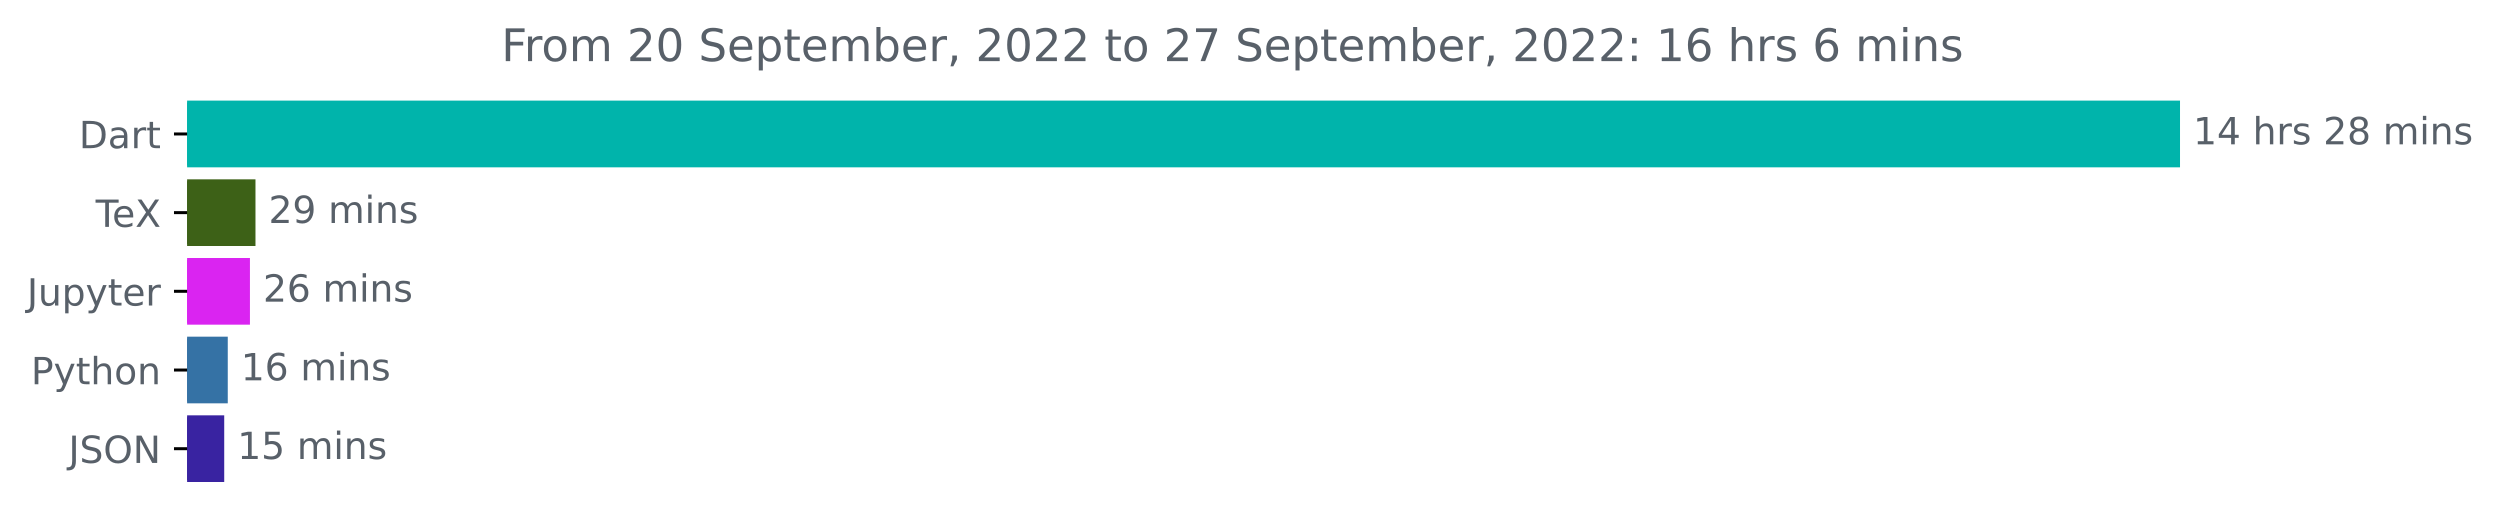
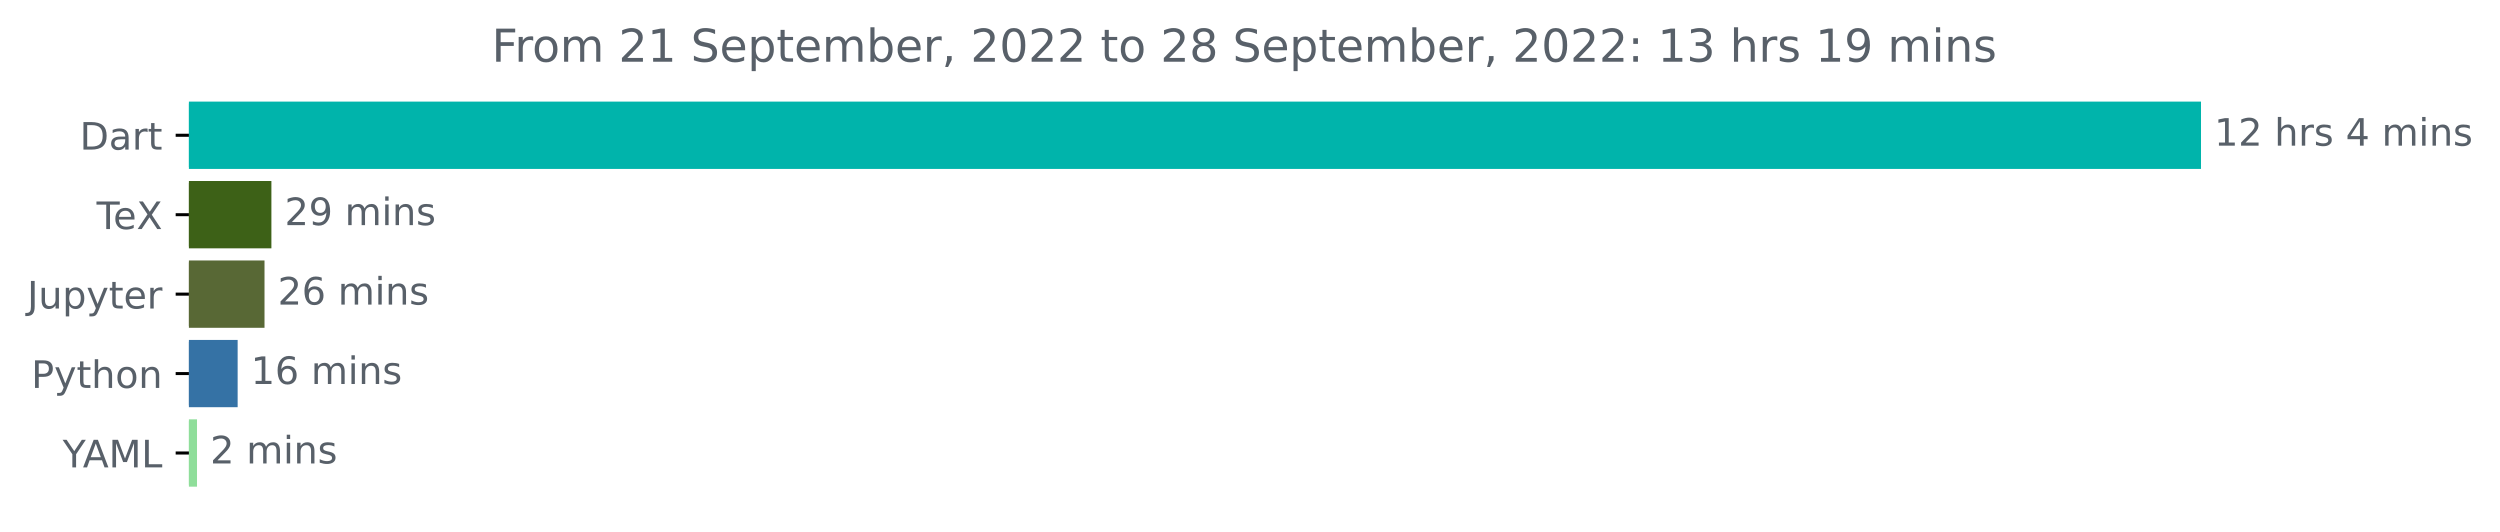
- <svg xmlns="http://www.w3.org/2000/svg" xmlns:xlink="http://www.w3.org/1999/xlink" width="667.275pt" height="140.398pt" viewBox="0 0 667.275 140.398" version="1.1">
+ <svg xmlns="http://www.w3.org/2000/svg" xmlns:xlink="http://www.w3.org/1999/xlink" width="660.913pt" height="140.398pt" viewBox="0 0 660.913 140.398" version="1.1">
  <defs>
    <style type="text/css">*{stroke-linejoin: round; stroke-linecap: butt}</style>
  </defs>
  <g id="figure_1">
    <g id="patch_1">
-       <path d="M 0 140.398  L 667.275 140.398  L 667.275 0  L 0 0  L 0 140.398  z " style="fill: none" />
+       <path d="M 0 140.398  L 660.913 140.398  L 660.913 0  L 0 0  L 0 140.398  z " style="fill: none" />
    </g>
    <g id="axes_1">
      <g id="patch_2">
-         <path d="M 49.939 27.358  L 581.368 27.358  L 581.368 44.158  L 49.939 44.158  z " clip-path="url(#pee6de60c96)" style="fill: #00b4ab; stroke: #00b4ab; stroke-linejoin: miter" />
+         <path d="M 49.939 27.358  L 581.368 27.358  L 581.368 44.158  L 49.939 44.158  z " clip-path="url(#p62d8f60931)" style="fill: #00b4ab; stroke: #00b4ab; stroke-linejoin: miter" />
      </g>
      <g id="patch_3">
-         <path d="M 49.939 48.358  L 67.689 48.358  L 67.689 65.158  L 49.939 65.158  z " clip-path="url(#pee6de60c96)" style="fill: #3d6117; stroke: #3d6117; stroke-linejoin: miter" />
+         <path d="M 49.939 48.358  L 71.248 48.358  L 71.248 65.158  L 49.939 65.158  z " clip-path="url(#p62d8f60931)" style="fill: #3d6117; stroke: #3d6117; stroke-linejoin: miter" />
      </g>
      <g id="patch_4">
-         <path d="M 49.939 69.358  L 66.21 69.358  L 66.21 86.158  L 49.939 86.158  z " clip-path="url(#pee6de60c96)" style="fill: #da24f1; stroke: #da24f1; stroke-linejoin: miter" />
+         <path d="M 49.939 69.358  L 69.428 69.358  L 69.428 86.158  L 49.939 86.158  z " clip-path="url(#p62d8f60931)" style="fill: #586835; stroke: #586835; stroke-linejoin: miter" />
      </g>
      <g id="patch_5">
-         <path d="M 49.939 90.358  L 60.293 90.358  L 60.293 107.158  L 49.939 107.158  z " clip-path="url(#pee6de60c96)" style="fill: #3572a5; stroke: #3572a5; stroke-linejoin: miter" />
+         <path d="M 49.939 90.358  L 62.325 90.358  L 62.325 107.158  L 49.939 107.158  z " clip-path="url(#p62d8f60931)" style="fill: #3572a5; stroke: #3572a5; stroke-linejoin: miter" />
      </g>
      <g id="patch_6">
-         <path d="M 49.939 111.358  L 59.346 111.358  L 59.346 128.158  L 49.939 128.158  z " clip-path="url(#pee6de60c96)" style="fill: #3923a1; stroke: #3923a1; stroke-linejoin: miter" />
+         <path d="M 49.939 111.358  L 51.583 111.358  L 51.583 128.158  L 49.939 128.158  z " clip-path="url(#p62d8f60931)" style="fill: #8fde9a; stroke: #8fde9a; stroke-linejoin: miter" />
      </g>
      <g id="matplotlib.axis_1" />
      <g id="matplotlib.axis_2">
        <g id="ytick_1">
          <g id="line2d_1">
            <defs>
-               <path id="mf4999f0dab" d="M 0 0  L -3.5 0  " style="stroke: #000000; stroke-width: 0.8" />
+               <path id="ma684c01f08" d="M 0 0  L -3.5 0  " style="stroke: #000000; stroke-width: 0.8" />
            </defs>
            <g>
-               <use xlink:href="#mf4999f0dab" x="49.939" y="35.758" style="stroke: #000000; stroke-width: 0.8" />
+               <use xlink:href="#ma684c01f08" x="49.939" y="35.758" style="stroke: #000000; stroke-width: 0.8" />
            </g>
          </g>
          <g id="text_1">
            <g style="fill: #586069" transform="translate(21.07969 39.55734)scale(0.1 -0.1)">
              <defs>
                <path id="DejaVuSans-44" d="M 1259 4147  L 1259 519  L 2022 519  Q 2988 519 3436 956  Q 3884 1394 3884 2338  Q 3884 3275 3436 3711  Q 2988 4147 2022 4147  L 1259 4147  z M 628 4666  L 1925 4666  Q 3281 4666 3915 4102  Q 4550 3538 4550 2338  Q 4550 1131 3912 565  Q 3275 0 1925 0  L 628 0  L 628 4666  z " transform="scale(0.015625)" />
                <path id="DejaVuSans-61" d="M 2194 1759  Q 1497 1759 1228 1600  Q 959 1441 959 1056  Q 959 750 1161 570  Q 1363 391 1709 391  Q 2188 391 2477 730  Q 2766 1069 2766 1631  L 2766 1759  L 2194 1759  z M 3341 1997  L 3341 0  L 2766 0  L 2766 531  Q 2569 213 2275 61  Q 1981 -91 1556 -91  Q 1019 -91 701 211  Q 384 513 384 1019  Q 384 1609 779 1909  Q 1175 2209 1959 2209  L 2766 2209  L 2766 2266  Q 2766 2663 2505 2880  Q 2244 3097 1772 3097  Q 1472 3097 1187 3025  Q 903 2953 641 2809  L 641 3341  Q 956 3463 1253 3523  Q 1550 3584 1831 3584  Q 2591 3584 2966 3190  Q 3341 2797 3341 1997  z " transform="scale(0.015625)" />
                <path id="DejaVuSans-72" d="M 2631 2963  Q 2534 3019 2420 3045  Q 2306 3072 2169 3072  Q 1681 3072 1420 2755  Q 1159 2438 1159 1844  L 1159 0  L 581 0  L 581 3500  L 1159 3500  L 1159 2956  Q 1341 3275 1631 3429  Q 1922 3584 2338 3584  Q 2397 3584 2469 3576  Q 2541 3569 2628 3553  L 2631 2963  z " transform="scale(0.015625)" />
                <path id="DejaVuSans-74" d="M 1172 4494  L 1172 3500  L 2356 3500  L 2356 3053  L 1172 3053  L 1172 1153  Q 1172 725 1289 603  Q 1406 481 1766 481  L 2356 481  L 2356 0  L 1766 0  Q 1100 0 847 248  Q 594 497 594 1153  L 594 3053  L 172 3053  L 172 3500  L 594 3500  L 594 4494  L 1172 4494  z " transform="scale(0.015625)" />
              </defs>
              <use xlink:href="#DejaVuSans-44" />
              <use xlink:href="#DejaVuSans-61" x="77.002" />
              <use xlink:href="#DejaVuSans-72" x="138.281" />
              <use xlink:href="#DejaVuSans-74" x="179.395" />
            </g>
          </g>
        </g>
        <g id="ytick_2">
          <g id="line2d_2">
            <g>
-               <use xlink:href="#mf4999f0dab" x="49.939" y="56.758" style="stroke: #000000; stroke-width: 0.8" />
+               <use xlink:href="#ma684c01f08" x="49.939" y="56.758" style="stroke: #000000; stroke-width: 0.8" />
            </g>
          </g>
          <g id="text_2">
            <g style="fill: #586069" transform="translate(25.52812 60.55734)scale(0.1 -0.1)">
              <defs>
                <path id="DejaVuSans-54" d="M -19 4666  L 3928 4666  L 3928 4134  L 2272 4134  L 2272 0  L 1638 0  L 1638 4134  L -19 4134  L -19 4666  z " transform="scale(0.015625)" />
                <path id="DejaVuSans-65" d="M 3597 1894  L 3597 1613  L 953 1613  Q 991 1019 1311 708  Q 1631 397 2203 397  Q 2534 397 2845 478  Q 3156 559 3463 722  L 3463 178  Q 3153 47 2828 -22  Q 2503 -91 2169 -91  Q 1331 -91 842 396  Q 353 884 353 1716  Q 353 2575 817 3079  Q 1281 3584 2069 3584  Q 2775 3584 3186 3129  Q 3597 2675 3597 1894  z M 3022 2063  Q 3016 2534 2758 2815  Q 2500 3097 2075 3097  Q 1594 3097 1305 2825  Q 1016 2553 972 2059  L 3022 2063  z " transform="scale(0.015625)" />
                <path id="DejaVuSans-58" d="M 403 4666  L 1081 4666  L 2241 2931  L 3406 4666  L 4084 4666  L 2584 2425  L 4184 0  L 3506 0  L 2194 1984  L 872 0  L 191 0  L 1856 2491  L 403 4666  z " transform="scale(0.015625)" />
              </defs>
              <use xlink:href="#DejaVuSans-54" />
              <use xlink:href="#DejaVuSans-65" x="44.084" />
              <use xlink:href="#DejaVuSans-58" x="105.607" />
            </g>
          </g>
        </g>
        <g id="ytick_3">
          <g id="line2d_3">
            <g>
-               <use xlink:href="#mf4999f0dab" x="49.939" y="77.758" style="stroke: #000000; stroke-width: 0.8" />
+               <use xlink:href="#ma684c01f08" x="49.939" y="77.758" style="stroke: #000000; stroke-width: 0.8" />
            </g>
          </g>
          <g id="text_3">
            <g style="fill: #586069" transform="translate(7.2 81.55734)scale(0.1 -0.1)">
              <defs>
                <path id="DejaVuSans-4a" d="M 628 4666  L 1259 4666  L 1259 325  Q 1259 -519 939 -900  Q 619 -1281 -91 -1281  L -331 -1281  L -331 -750  L -134 -750  Q 284 -750 456 -515  Q 628 -281 628 325  L 628 4666  z " transform="scale(0.015625)" />
                <path id="DejaVuSans-75" d="M 544 1381  L 544 3500  L 1119 3500  L 1119 1403  Q 1119 906 1312 657  Q 1506 409 1894 409  Q 2359 409 2629 706  Q 2900 1003 2900 1516  L 2900 3500  L 3475 3500  L 3475 0  L 2900 0  L 2900 538  Q 2691 219 2414 64  Q 2138 -91 1772 -91  Q 1169 -91 856 284  Q 544 659 544 1381  z M 1991 3584  L 1991 3584  z " transform="scale(0.015625)" />
                <path id="DejaVuSans-70" d="M 1159 525  L 1159 -1331  L 581 -1331  L 581 3500  L 1159 3500  L 1159 2969  Q 1341 3281 1617 3432  Q 1894 3584 2278 3584  Q 2916 3584 3314 3078  Q 3713 2572 3713 1747  Q 3713 922 3314 415  Q 2916 -91 2278 -91  Q 1894 -91 1617 61  Q 1341 213 1159 525  z M 3116 1747  Q 3116 2381 2855 2742  Q 2594 3103 2138 3103  Q 1681 3103 1420 2742  Q 1159 2381 1159 1747  Q 1159 1113 1420 752  Q 1681 391 2138 391  Q 2594 391 2855 752  Q 3116 1113 3116 1747  z " transform="scale(0.015625)" />
                <path id="DejaVuSans-79" d="M 2059 -325  Q 1816 -950 1584 -1140  Q 1353 -1331 966 -1331  L 506 -1331  L 506 -850  L 844 -850  Q 1081 -850 1212 -737  Q 1344 -625 1503 -206  L 1606 56  L 191 3500  L 800 3500  L 1894 763  L 2988 3500  L 3597 3500  L 2059 -325  z " transform="scale(0.015625)" />
              </defs>
              <use xlink:href="#DejaVuSans-4a" />
              <use xlink:href="#DejaVuSans-75" x="29.492" />
              <use xlink:href="#DejaVuSans-70" x="92.871" />
              <use xlink:href="#DejaVuSans-79" x="156.348" />
              <use xlink:href="#DejaVuSans-74" x="215.527" />
              <use xlink:href="#DejaVuSans-65" x="254.736" />
              <use xlink:href="#DejaVuSans-72" x="316.26" />
            </g>
          </g>
        </g>
        <g id="ytick_4">
          <g id="line2d_4">
            <g>
-               <use xlink:href="#mf4999f0dab" x="49.939" y="98.758" style="stroke: #000000; stroke-width: 0.8" />
+               <use xlink:href="#ma684c01f08" x="49.939" y="98.758" style="stroke: #000000; stroke-width: 0.8" />
            </g>
          </g>
          <g id="text_4">
            <g style="fill: #586069" transform="translate(8.276563 102.5573)scale(0.1 -0.1)">
              <defs>
                <path id="DejaVuSans-50" d="M 1259 4147  L 1259 2394  L 2053 2394  Q 2494 2394 2734 2622  Q 2975 2850 2975 3272  Q 2975 3691 2734 3919  Q 2494 4147 2053 4147  L 1259 4147  z M 628 4666  L 2053 4666  Q 2838 4666 3239 4311  Q 3641 3956 3641 3272  Q 3641 2581 3239 2228  Q 2838 1875 2053 1875  L 1259 1875  L 1259 0  L 628 0  L 628 4666  z " transform="scale(0.015625)" />
                <path id="DejaVuSans-68" d="M 3513 2113  L 3513 0  L 2938 0  L 2938 2094  Q 2938 2591 2744 2837  Q 2550 3084 2163 3084  Q 1697 3084 1428 2787  Q 1159 2491 1159 1978  L 1159 0  L 581 0  L 581 4863  L 1159 4863  L 1159 2956  Q 1366 3272 1645 3428  Q 1925 3584 2291 3584  Q 2894 3584 3203 3211  Q 3513 2838 3513 2113  z " transform="scale(0.015625)" />
                <path id="DejaVuSans-6f" d="M 1959 3097  Q 1497 3097 1228 2736  Q 959 2375 959 1747  Q 959 1119 1226 758  Q 1494 397 1959 397  Q 2419 397 2687 759  Q 2956 1122 2956 1747  Q 2956 2369 2687 2733  Q 2419 3097 1959 3097  z M 1959 3584  Q 2709 3584 3137 3096  Q 3566 2609 3566 1747  Q 3566 888 3137 398  Q 2709 -91 1959 -91  Q 1206 -91 779 398  Q 353 888 353 1747  Q 353 2609 779 3096  Q 1206 3584 1959 3584  z " transform="scale(0.015625)" />
                <path id="DejaVuSans-6e" d="M 3513 2113  L 3513 0  L 2938 0  L 2938 2094  Q 2938 2591 2744 2837  Q 2550 3084 2163 3084  Q 1697 3084 1428 2787  Q 1159 2491 1159 1978  L 1159 0  L 581 0  L 581 3500  L 1159 3500  L 1159 2956  Q 1366 3272 1645 3428  Q 1925 3584 2291 3584  Q 2894 3584 3203 3211  Q 3513 2838 3513 2113  z " transform="scale(0.015625)" />
              </defs>
              <use xlink:href="#DejaVuSans-50" />
              <use xlink:href="#DejaVuSans-79" x="60.303" />
              <use xlink:href="#DejaVuSans-74" x="119.482" />
              <use xlink:href="#DejaVuSans-68" x="158.691" />
              <use xlink:href="#DejaVuSans-6f" x="222.07" />
              <use xlink:href="#DejaVuSans-6e" x="283.252" />
            </g>
          </g>
        </g>
        <g id="ytick_5">
          <g id="line2d_5">
            <g>
-               <use xlink:href="#mf4999f0dab" x="49.939" y="119.758" style="stroke: #000000; stroke-width: 0.8" />
+               <use xlink:href="#ma684c01f08" x="49.939" y="119.758" style="stroke: #000000; stroke-width: 0.8" />
            </g>
          </g>
          <g id="text_5">
-             <g style="fill: #586069" transform="translate(18.2875 123.5573)scale(0.1 -0.1)">
-               <defs>
-                 <path id="DejaVuSans-53" d="M 3425 4513  L 3425 3897  Q 3066 4069 2747 4153  Q 2428 4238 2131 4238  Q 1616 4238 1336 4038  Q 1056 3838 1056 3469  Q 1056 3159 1242 3001  Q 1428 2844 1947 2747  L 2328 2669  Q 3034 2534 3370 2195  Q 3706 1856 3706 1288  Q 3706 609 3251 259  Q 2797 -91 1919 -91  Q 1588 -91 1214 -16  Q 841 59 441 206  L 441 856  Q 825 641 1194 531  Q 1563 422 1919 422  Q 2459 422 2753 634  Q 3047 847 3047 1241  Q 3047 1584 2836 1778  Q 2625 1972 2144 2069  L 1759 2144  Q 1053 2284 737 2584  Q 422 2884 422 3419  Q 422 4038 858 4394  Q 1294 4750 2059 4750  Q 2388 4750 2728 4690  Q 3069 4631 3425 4513  z " transform="scale(0.015625)" />
-                 <path id="DejaVuSans-4f" d="M 2522 4238  Q 1834 4238 1429 3725  Q 1025 3213 1025 2328  Q 1025 1447 1429 934  Q 1834 422 2522 422  Q 3209 422 3611 934  Q 4013 1447 4013 2328  Q 4013 3213 3611 3725  Q 3209 4238 2522 4238  z M 2522 4750  Q 3503 4750 4090 4092  Q 4678 3434 4678 2328  Q 4678 1225 4090 567  Q 3503 -91 2522 -91  Q 1538 -91 948 565  Q 359 1222 359 2328  Q 359 3434 948 4092  Q 1538 4750 2522 4750  z " transform="scale(0.015625)" />
-                 <path id="DejaVuSans-4e" d="M 628 4666  L 1478 4666  L 3547 763  L 3547 4666  L 4159 4666  L 4159 0  L 3309 0  L 1241 3903  L 1241 0  L 628 0  L 628 4666  z " transform="scale(0.015625)" />
-               </defs>
-               <use xlink:href="#DejaVuSans-4a" />
-               <use xlink:href="#DejaVuSans-53" x="29.492" />
-               <use xlink:href="#DejaVuSans-4f" x="92.969" />
-               <use xlink:href="#DejaVuSans-4e" x="171.68" />
+             <g style="fill: #586069" transform="translate(16.56563 123.5573)scale(0.1 -0.1)">
+               <defs>
+                 <path id="DejaVuSans-59" d="M -13 4666  L 666 4666  L 1959 2747  L 3244 4666  L 3922 4666  L 2272 2222  L 2272 0  L 1638 0  L 1638 2222  L -13 4666  z " transform="scale(0.015625)" />
+                 <path id="DejaVuSans-41" d="M 2188 4044  L 1331 1722  L 3047 1722  L 2188 4044  z M 1831 4666  L 2547 4666  L 4325 0  L 3669 0  L 3244 1197  L 1141 1197  L 716 0  L 50 0  L 1831 4666  z " transform="scale(0.015625)" />
+                 <path id="DejaVuSans-4d" d="M 628 4666  L 1569 4666  L 2759 1491  L 3956 4666  L 4897 4666  L 4897 0  L 4281 0  L 4281 4097  L 3078 897  L 2444 897  L 1241 4097  L 1241 0  L 628 0  L 628 4666  z " transform="scale(0.015625)" />
+                 <path id="DejaVuSans-4c" d="M 628 4666  L 1259 4666  L 1259 531  L 3531 531  L 3531 0  L 628 0  L 628 4666  z " transform="scale(0.015625)" />
+               </defs>
+               <use xlink:href="#DejaVuSans-59" />
+               <use xlink:href="#DejaVuSans-41" x="53.334" />
+               <use xlink:href="#DejaVuSans-4d" x="121.742" />
+               <use xlink:href="#DejaVuSans-4c" x="208.021" />
            </g>
          </g>
        </g>
      </g>
      <g id="text_6">
        <g style="fill: #586069" transform="translate(585.3676 38.5175)scale(0.1 -0.1)">
          <defs>
            <path id="DejaVuSans-31" d="M 794 531  L 1825 531  L 1825 4091  L 703 3866  L 703 4441  L 1819 4666  L 2450 4666  L 2450 531  L 3481 531  L 3481 0  L 794 0  L 794 531  z " transform="scale(0.015625)" />
-             <path id="DejaVuSans-34" d="M 2419 4116  L 825 1625  L 2419 1625  L 2419 4116  z M 2253 4666  L 3047 4666  L 3047 1625  L 3713 1625  L 3713 1100  L 3047 1100  L 3047 0  L 2419 0  L 2419 1100  L 313 1100  L 313 1709  L 2253 4666  z " transform="scale(0.015625)" />
+             <path id="DejaVuSans-32" d="M 1228 531  L 3431 531  L 3431 0  L 469 0  L 469 531  Q 828 903 1448 1529  Q 2069 2156 2228 2338  Q 2531 2678 2651 2914  Q 2772 3150 2772 3378  Q 2772 3750 2511 3984  Q 2250 4219 1831 4219  Q 1534 4219 1204 4116  Q 875 4013 500 3803  L 500 4441  Q 881 4594 1212 4672  Q 1544 4750 1819 4750  Q 2544 4750 2975 4387  Q 3406 4025 3406 3419  Q 3406 3131 3298 2873  Q 3191 2616 2906 2266  Q 2828 2175 2409 1742  Q 1991 1309 1228 531  z " transform="scale(0.015625)" />
            <path id="DejaVuSans-20" transform="scale(0.015625)" />
            <path id="DejaVuSans-73" d="M 2834 3397  L 2834 2853  Q 2591 2978 2328 3040  Q 2066 3103 1784 3103  Q 1356 3103 1142 2972  Q 928 2841 928 2578  Q 928 2378 1081 2264  Q 1234 2150 1697 2047  L 1894 2003  Q 2506 1872 2764 1633  Q 3022 1394 3022 966  Q 3022 478 2636 193  Q 2250 -91 1575 -91  Q 1294 -91 989 -36  Q 684 19 347 128  L 347 722  Q 666 556 975 473  Q 1284 391 1588 391  Q 1994 391 2212 530  Q 2431 669 2431 922  Q 2431 1156 2273 1281  Q 2116 1406 1581 1522  L 1381 1569  Q 847 1681 609 1914  Q 372 2147 372 2553  Q 372 3047 722 3315  Q 1072 3584 1716 3584  Q 2034 3584 2315 3537  Q 2597 3491 2834 3397  z " transform="scale(0.015625)" />
-             <path id="DejaVuSans-32" d="M 1228 531  L 3431 531  L 3431 0  L 469 0  L 469 531  Q 828 903 1448 1529  Q 2069 2156 2228 2338  Q 2531 2678 2651 2914  Q 2772 3150 2772 3378  Q 2772 3750 2511 3984  Q 2250 4219 1831 4219  Q 1534 4219 1204 4116  Q 875 4013 500 3803  L 500 4441  Q 881 4594 1212 4672  Q 1544 4750 1819 4750  Q 2544 4750 2975 4387  Q 3406 4025 3406 3419  Q 3406 3131 3298 2873  Q 3191 2616 2906 2266  Q 2828 2175 2409 1742  Q 1991 1309 1228 531  z " transform="scale(0.015625)" />
-             <path id="DejaVuSans-38" d="M 2034 2216  Q 1584 2216 1326 1975  Q 1069 1734 1069 1313  Q 1069 891 1326 650  Q 1584 409 2034 409  Q 2484 409 2743 651  Q 3003 894 3003 1313  Q 3003 1734 2745 1975  Q 2488 2216 2034 2216  z M 1403 2484  Q 997 2584 770 2862  Q 544 3141 544 3541  Q 544 4100 942 4425  Q 1341 4750 2034 4750  Q 2731 4750 3128 4425  Q 3525 4100 3525 3541  Q 3525 3141 3298 2862  Q 3072 2584 2669 2484  Q 3125 2378 3379 2068  Q 3634 1759 3634 1313  Q 3634 634 3220 271  Q 2806 -91 2034 -91  Q 1263 -91 848 271  Q 434 634 434 1313  Q 434 1759 690 2068  Q 947 2378 1403 2484  z M 1172 3481  Q 1172 3119 1398 2916  Q 1625 2713 2034 2713  Q 2441 2713 2670 2916  Q 2900 3119 2900 3481  Q 2900 3844 2670 4047  Q 2441 4250 2034 4250  Q 1625 4250 1398 4047  Q 1172 3844 1172 3481  z " transform="scale(0.015625)" />
+             <path id="DejaVuSans-34" d="M 2419 4116  L 825 1625  L 2419 1625  L 2419 4116  z M 2253 4666  L 3047 4666  L 3047 1625  L 3713 1625  L 3713 1100  L 3047 1100  L 3047 0  L 2419 0  L 2419 1100  L 313 1100  L 313 1709  L 2253 4666  z " transform="scale(0.015625)" />
            <path id="DejaVuSans-6d" d="M 3328 2828  Q 3544 3216 3844 3400  Q 4144 3584 4550 3584  Q 5097 3584 5394 3201  Q 5691 2819 5691 2113  L 5691 0  L 5113 0  L 5113 2094  Q 5113 2597 4934 2840  Q 4756 3084 4391 3084  Q 3944 3084 3684 2787  Q 3425 2491 3425 1978  L 3425 0  L 2847 0  L 2847 2094  Q 2847 2600 2669 2842  Q 2491 3084 2119 3084  Q 1678 3084 1418 2786  Q 1159 2488 1159 1978  L 1159 0  L 581 0  L 581 3500  L 1159 3500  L 1159 2956  Q 1356 3278 1631 3431  Q 1906 3584 2284 3584  Q 2666 3584 2933 3390  Q 3200 3197 3328 2828  z " transform="scale(0.015625)" />
            <path id="DejaVuSans-69" d="M 603 3500  L 1178 3500  L 1178 0  L 603 0  L 603 3500  z M 603 4863  L 1178 4863  L 1178 4134  L 603 4134  L 603 4863  z " transform="scale(0.015625)" />
          </defs>
          <use xlink:href="#DejaVuSans-31" />
-           <use xlink:href="#DejaVuSans-34" x="63.623" />
+           <use xlink:href="#DejaVuSans-32" x="63.623" />
          <use xlink:href="#DejaVuSans-20" x="127.246" />
          <use xlink:href="#DejaVuSans-68" x="159.033" />
          <use xlink:href="#DejaVuSans-72" x="222.412" />
          <use xlink:href="#DejaVuSans-73" x="263.525" />
          <use xlink:href="#DejaVuSans-20" x="315.625" />
-           <use xlink:href="#DejaVuSans-32" x="347.412" />
-           <use xlink:href="#DejaVuSans-38" x="411.035" />
-           <use xlink:href="#DejaVuSans-20" x="474.658" />
-           <use xlink:href="#DejaVuSans-6d" x="506.445" />
-           <use xlink:href="#DejaVuSans-69" x="603.857" />
-           <use xlink:href="#DejaVuSans-6e" x="631.641" />
-           <use xlink:href="#DejaVuSans-73" x="695.02" />
+           <use xlink:href="#DejaVuSans-34" x="347.412" />
+           <use xlink:href="#DejaVuSans-20" x="411.035" />
+           <use xlink:href="#DejaVuSans-6d" x="442.822" />
+           <use xlink:href="#DejaVuSans-69" x="540.234" />
+           <use xlink:href="#DejaVuSans-6e" x="568.018" />
+           <use xlink:href="#DejaVuSans-73" x="631.396" />
        </g>
      </g>
      <g id="text_7">
-         <g style="fill: #586069" transform="translate(71.68885 59.5175)scale(0.1 -0.1)">
+         <g style="fill: #586069" transform="translate(75.24786 59.5175)scale(0.1 -0.1)">
          <defs>
            <path id="DejaVuSans-39" d="M 703 97  L 703 672  Q 941 559 1184 500  Q 1428 441 1663 441  Q 2288 441 2617 861  Q 2947 1281 2994 2138  Q 2813 1869 2534 1725  Q 2256 1581 1919 1581  Q 1219 1581 811 2004  Q 403 2428 403 3163  Q 403 3881 828 4315  Q 1253 4750 1959 4750  Q 2769 4750 3195 4129  Q 3622 3509 3622 2328  Q 3622 1225 3098 567  Q 2575 -91 1691 -91  Q 1453 -91 1209 -44  Q 966 3 703 97  z M 1959 2075  Q 2384 2075 2632 2365  Q 2881 2656 2881 3163  Q 2881 3666 2632 3958  Q 2384 4250 1959 4250  Q 1534 4250 1286 3958  Q 1038 3666 1038 3163  Q 1038 2656 1286 2365  Q 1534 2075 1959 2075  z " transform="scale(0.015625)" />
          </defs>
          <use xlink:href="#DejaVuSans-32" />
          <use xlink:href="#DejaVuSans-39" x="63.623" />
          <use xlink:href="#DejaVuSans-20" x="127.246" />
          <use xlink:href="#DejaVuSans-6d" x="159.033" />
          <use xlink:href="#DejaVuSans-69" x="256.445" />
          <use xlink:href="#DejaVuSans-6e" x="284.229" />
          <use xlink:href="#DejaVuSans-73" x="347.607" />
        </g>
      </g>
      <g id="text_8">
-         <g style="fill: #586069" transform="translate(70.2097 80.5175)scale(0.1 -0.1)">
+         <g style="fill: #586069" transform="translate(73.4281 80.5175)scale(0.1 -0.1)">
          <defs>
            <path id="DejaVuSans-36" d="M 2113 2584  Q 1688 2584 1439 2293  Q 1191 2003 1191 1497  Q 1191 994 1439 701  Q 1688 409 2113 409  Q 2538 409 2786 701  Q 3034 994 3034 1497  Q 3034 2003 2786 2293  Q 2538 2584 2113 2584  z M 3366 4563  L 3366 3988  Q 3128 4100 2886 4159  Q 2644 4219 2406 4219  Q 1781 4219 1451 3797  Q 1122 3375 1075 2522  Q 1259 2794 1537 2939  Q 1816 3084 2150 3084  Q 2853 3084 3261 2657  Q 3669 2231 3669 1497  Q 3669 778 3244 343  Q 2819 -91 2113 -91  Q 1303 -91 875 529  Q 447 1150 447 2328  Q 447 3434 972 4092  Q 1497 4750 2381 4750  Q 2619 4750 2861 4703  Q 3103 4656 3366 4563  z " transform="scale(0.015625)" />
          </defs>
          <use xlink:href="#DejaVuSans-32" />
          <use xlink:href="#DejaVuSans-36" x="63.623" />
          <use xlink:href="#DejaVuSans-20" x="127.246" />
          <use xlink:href="#DejaVuSans-6d" x="159.033" />
          <use xlink:href="#DejaVuSans-69" x="256.445" />
          <use xlink:href="#DejaVuSans-6e" x="284.229" />
          <use xlink:href="#DejaVuSans-73" x="347.607" />
        </g>
      </g>
      <g id="text_9">
-         <g style="fill: #586069" transform="translate(64.2931 101.5175)scale(0.1 -0.1)">
+         <g style="fill: #586069" transform="translate(66.32517 101.5175)scale(0.1 -0.1)">
          <use xlink:href="#DejaVuSans-31" />
          <use xlink:href="#DejaVuSans-36" x="63.623" />
          <use xlink:href="#DejaVuSans-20" x="127.246" />
          <use xlink:href="#DejaVuSans-6d" x="159.033" />
          <use xlink:href="#DejaVuSans-69" x="256.445" />
          <use xlink:href="#DejaVuSans-6e" x="284.229" />
          <use xlink:href="#DejaVuSans-73" x="347.607" />
        </g>
      </g>
      <g id="text_10">
-         <g style="fill: #586069" transform="translate(63.34645 122.5175)scale(0.1 -0.1)">
-           <defs>
-             <path id="DejaVuSans-35" d="M 691 4666  L 3169 4666  L 3169 4134  L 1269 4134  L 1269 2991  Q 1406 3038 1543 3061  Q 1681 3084 1819 3084  Q 2600 3084 3056 2656  Q 3513 2228 3513 1497  Q 3513 744 3044 326  Q 2575 -91 1722 -91  Q 1428 -91 1123 -41  Q 819 9 494 109  L 494 744  Q 775 591 1075 516  Q 1375 441 1709 441  Q 2250 441 2565 725  Q 2881 1009 2881 1497  Q 2881 1984 2565 2268  Q 2250 2553 1709 2553  Q 1456 2553 1204 2497  Q 953 2441 691 2322  L 691 4666  z " transform="scale(0.015625)" />
-           </defs>
-           <use xlink:href="#DejaVuSans-31" />
-           <use xlink:href="#DejaVuSans-35" x="63.623" />
-           <use xlink:href="#DejaVuSans-20" x="127.246" />
-           <use xlink:href="#DejaVuSans-6d" x="159.033" />
-           <use xlink:href="#DejaVuSans-69" x="256.445" />
-           <use xlink:href="#DejaVuSans-6e" x="284.229" />
-           <use xlink:href="#DejaVuSans-73" x="347.607" />
+         <g style="fill: #586069" transform="translate(55.58272 122.5175)scale(0.1 -0.1)">
+           <use xlink:href="#DejaVuSans-32" />
+           <use xlink:href="#DejaVuSans-20" x="63.623" />
+           <use xlink:href="#DejaVuSans-6d" x="95.41" />
+           <use xlink:href="#DejaVuSans-69" x="192.822" />
+           <use xlink:href="#DejaVuSans-6e" x="220.605" />
+           <use xlink:href="#DejaVuSans-73" x="283.984" />
        </g>
      </g>
      <g id="text_11">
-         <g style="fill: #586069" transform="translate(133.8134 16.31812)scale(0.12 -0.12)">
+         <g style="fill: #586069" transform="translate(129.9959 16.31812)scale(0.12 -0.12)">
          <defs>
            <path id="DejaVuSans-46" d="M 628 4666  L 3309 4666  L 3309 4134  L 1259 4134  L 1259 2759  L 3109 2759  L 3109 2228  L 1259 2228  L 1259 0  L 628 0  L 628 4666  z " transform="scale(0.015625)" />
-             <path id="DejaVuSans-30" d="M 2034 4250  Q 1547 4250 1301 3770  Q 1056 3291 1056 2328  Q 1056 1369 1301 889  Q 1547 409 2034 409  Q 2525 409 2770 889  Q 3016 1369 3016 2328  Q 3016 3291 2770 3770  Q 2525 4250 2034 4250  z M 2034 4750  Q 2819 4750 3233 4129  Q 3647 3509 3647 2328  Q 3647 1150 3233 529  Q 2819 -91 2034 -91  Q 1250 -91 836 529  Q 422 1150 422 2328  Q 422 3509 836 4129  Q 1250 4750 2034 4750  z " transform="scale(0.015625)" />
+             <path id="DejaVuSans-53" d="M 3425 4513  L 3425 3897  Q 3066 4069 2747 4153  Q 2428 4238 2131 4238  Q 1616 4238 1336 4038  Q 1056 3838 1056 3469  Q 1056 3159 1242 3001  Q 1428 2844 1947 2747  L 2328 2669  Q 3034 2534 3370 2195  Q 3706 1856 3706 1288  Q 3706 609 3251 259  Q 2797 -91 1919 -91  Q 1588 -91 1214 -16  Q 841 59 441 206  L 441 856  Q 825 641 1194 531  Q 1563 422 1919 422  Q 2459 422 2753 634  Q 3047 847 3047 1241  Q 3047 1584 2836 1778  Q 2625 1972 2144 2069  L 1759 2144  Q 1053 2284 737 2584  Q 422 2884 422 3419  Q 422 4038 858 4394  Q 1294 4750 2059 4750  Q 2388 4750 2728 4690  Q 3069 4631 3425 4513  z " transform="scale(0.015625)" />
            <path id="DejaVuSans-62" d="M 3116 1747  Q 3116 2381 2855 2742  Q 2594 3103 2138 3103  Q 1681 3103 1420 2742  Q 1159 2381 1159 1747  Q 1159 1113 1420 752  Q 1681 391 2138 391  Q 2594 391 2855 752  Q 3116 1113 3116 1747  z M 1159 2969  Q 1341 3281 1617 3432  Q 1894 3584 2278 3584  Q 2916 3584 3314 3078  Q 3713 2572 3713 1747  Q 3713 922 3314 415  Q 2916 -91 2278 -91  Q 1894 -91 1617 61  Q 1341 213 1159 525  L 1159 0  L 581 0  L 581 4863  L 1159 4863  L 1159 2969  z " transform="scale(0.015625)" />
            <path id="DejaVuSans-2c" d="M 750 794  L 1409 794  L 1409 256  L 897 -744  L 494 -744  L 750 256  L 750 794  z " transform="scale(0.015625)" />
-             <path id="DejaVuSans-37" d="M 525 4666  L 3525 4666  L 3525 4397  L 1831 0  L 1172 0  L 2766 4134  L 525 4134  L 525 4666  z " transform="scale(0.015625)" />
+             <path id="DejaVuSans-30" d="M 2034 4250  Q 1547 4250 1301 3770  Q 1056 3291 1056 2328  Q 1056 1369 1301 889  Q 1547 409 2034 409  Q 2525 409 2770 889  Q 3016 1369 3016 2328  Q 3016 3291 2770 3770  Q 2525 4250 2034 4250  z M 2034 4750  Q 2819 4750 3233 4129  Q 3647 3509 3647 2328  Q 3647 1150 3233 529  Q 2819 -91 2034 -91  Q 1250 -91 836 529  Q 422 1150 422 2328  Q 422 3509 836 4129  Q 1250 4750 2034 4750  z " transform="scale(0.015625)" />
+             <path id="DejaVuSans-38" d="M 2034 2216  Q 1584 2216 1326 1975  Q 1069 1734 1069 1313  Q 1069 891 1326 650  Q 1584 409 2034 409  Q 2484 409 2743 651  Q 3003 894 3003 1313  Q 3003 1734 2745 1975  Q 2488 2216 2034 2216  z M 1403 2484  Q 997 2584 770 2862  Q 544 3141 544 3541  Q 544 4100 942 4425  Q 1341 4750 2034 4750  Q 2731 4750 3128 4425  Q 3525 4100 3525 3541  Q 3525 3141 3298 2862  Q 3072 2584 2669 2484  Q 3125 2378 3379 2068  Q 3634 1759 3634 1313  Q 3634 634 3220 271  Q 2806 -91 2034 -91  Q 1263 -91 848 271  Q 434 634 434 1313  Q 434 1759 690 2068  Q 947 2378 1403 2484  z M 1172 3481  Q 1172 3119 1398 2916  Q 1625 2713 2034 2713  Q 2441 2713 2670 2916  Q 2900 3119 2900 3481  Q 2900 3844 2670 4047  Q 2441 4250 2034 4250  Q 1625 4250 1398 4047  Q 1172 3844 1172 3481  z " transform="scale(0.015625)" />
            <path id="DejaVuSans-3a" d="M 750 794  L 1409 794  L 1409 0  L 750 0  L 750 794  z M 750 3309  L 1409 3309  L 1409 2516  L 750 2516  L 750 3309  z " transform="scale(0.015625)" />
+             <path id="DejaVuSans-33" d="M 2597 2516  Q 3050 2419 3304 2112  Q 3559 1806 3559 1356  Q 3559 666 3084 287  Q 2609 -91 1734 -91  Q 1441 -91 1130 -33  Q 819 25 488 141  L 488 750  Q 750 597 1062 519  Q 1375 441 1716 441  Q 2309 441 2620 675  Q 2931 909 2931 1356  Q 2931 1769 2642 2001  Q 2353 2234 1838 2234  L 1294 2234  L 1294 2753  L 1863 2753  Q 2328 2753 2575 2939  Q 2822 3125 2822 3475  Q 2822 3834 2567 4026  Q 2313 4219 1838 4219  Q 1578 4219 1281 4162  Q 984 4106 628 3988  L 628 4550  Q 988 4650 1302 4700  Q 1616 4750 1894 4750  Q 2613 4750 3031 4423  Q 3450 4097 3450 3541  Q 3450 3153 3228 2886  Q 3006 2619 2597 2516  z " transform="scale(0.015625)" />
          </defs>
          <use xlink:href="#DejaVuSans-46" />
          <use xlink:href="#DejaVuSans-72" x="50.27" />
          <use xlink:href="#DejaVuSans-6f" x="89.133" />
          <use xlink:href="#DejaVuSans-6d" x="150.314" />
          <use xlink:href="#DejaVuSans-20" x="247.727" />
          <use xlink:href="#DejaVuSans-32" x="279.514" />
-           <use xlink:href="#DejaVuSans-30" x="343.137" />
+           <use xlink:href="#DejaVuSans-31" x="343.137" />
          <use xlink:href="#DejaVuSans-20" x="406.76" />
          <use xlink:href="#DejaVuSans-53" x="438.547" />
          <use xlink:href="#DejaVuSans-65" x="502.023" />
          <use xlink:href="#DejaVuSans-70" x="563.547" />
          <use xlink:href="#DejaVuSans-74" x="627.023" />
          <use xlink:href="#DejaVuSans-65" x="666.232" />
          <use xlink:href="#DejaVuSans-6d" x="727.756" />
          <use xlink:href="#DejaVuSans-62" x="825.168" />
          <use xlink:href="#DejaVuSans-65" x="888.645" />
          <use xlink:href="#DejaVuSans-72" x="950.168" />
          <use xlink:href="#DejaVuSans-2c" x="991.281" />
          <use xlink:href="#DejaVuSans-20" x="1023.068" />
          <use xlink:href="#DejaVuSans-32" x="1054.855" />
          <use xlink:href="#DejaVuSans-30" x="1118.479" />
          <use xlink:href="#DejaVuSans-32" x="1182.102" />
          <use xlink:href="#DejaVuSans-32" x="1245.725" />
          <use xlink:href="#DejaVuSans-20" x="1309.348" />
          <use xlink:href="#DejaVuSans-74" x="1341.135" />
          <use xlink:href="#DejaVuSans-6f" x="1380.344" />
          <use xlink:href="#DejaVuSans-20" x="1441.525" />
          <use xlink:href="#DejaVuSans-32" x="1473.312" />
-           <use xlink:href="#DejaVuSans-37" x="1536.936" />
+           <use xlink:href="#DejaVuSans-38" x="1536.936" />
          <use xlink:href="#DejaVuSans-20" x="1600.559" />
          <use xlink:href="#DejaVuSans-53" x="1632.346" />
          <use xlink:href="#DejaVuSans-65" x="1695.822" />
          <use xlink:href="#DejaVuSans-70" x="1757.346" />
          <use xlink:href="#DejaVuSans-74" x="1820.822" />
          <use xlink:href="#DejaVuSans-65" x="1860.031" />
          <use xlink:href="#DejaVuSans-6d" x="1921.555" />
          <use xlink:href="#DejaVuSans-62" x="2018.967" />
          <use xlink:href="#DejaVuSans-65" x="2082.443" />
          <use xlink:href="#DejaVuSans-72" x="2143.967" />
          <use xlink:href="#DejaVuSans-2c" x="2185.08" />
          <use xlink:href="#DejaVuSans-20" x="2216.867" />
          <use xlink:href="#DejaVuSans-32" x="2248.654" />
          <use xlink:href="#DejaVuSans-30" x="2312.277" />
          <use xlink:href="#DejaVuSans-32" x="2375.9" />
          <use xlink:href="#DejaVuSans-32" x="2439.523" />
          <use xlink:href="#DejaVuSans-3a" x="2503.146" />
          <use xlink:href="#DejaVuSans-20" x="2536.838" />
          <use xlink:href="#DejaVuSans-31" x="2568.625" />
-           <use xlink:href="#DejaVuSans-36" x="2632.248" />
+           <use xlink:href="#DejaVuSans-33" x="2632.248" />
          <use xlink:href="#DejaVuSans-20" x="2695.871" />
          <use xlink:href="#DejaVuSans-68" x="2727.658" />
          <use xlink:href="#DejaVuSans-72" x="2791.037" />
          <use xlink:href="#DejaVuSans-73" x="2832.15" />
          <use xlink:href="#DejaVuSans-20" x="2884.25" />
-           <use xlink:href="#DejaVuSans-36" x="2916.037" />
-           <use xlink:href="#DejaVuSans-20" x="2979.66" />
-           <use xlink:href="#DejaVuSans-6d" x="3011.447" />
-           <use xlink:href="#DejaVuSans-69" x="3108.859" />
-           <use xlink:href="#DejaVuSans-6e" x="3136.643" />
-           <use xlink:href="#DejaVuSans-73" x="3200.021" />
+           <use xlink:href="#DejaVuSans-31" x="2916.037" />
+           <use xlink:href="#DejaVuSans-39" x="2979.66" />
+           <use xlink:href="#DejaVuSans-20" x="3043.283" />
+           <use xlink:href="#DejaVuSans-6d" x="3075.07" />
+           <use xlink:href="#DejaVuSans-69" x="3172.482" />
+           <use xlink:href="#DejaVuSans-6e" x="3200.266" />
+           <use xlink:href="#DejaVuSans-73" x="3263.645" />
        </g>
      </g>
    </g>
  </g>
  <defs>
-     <clipPath id="pee6de60c96">
+     <clipPath id="p62d8f60931">
      <rect x="49.939" y="22.318" width="558" height="110.88" />
    </clipPath>
  </defs>
</svg>
